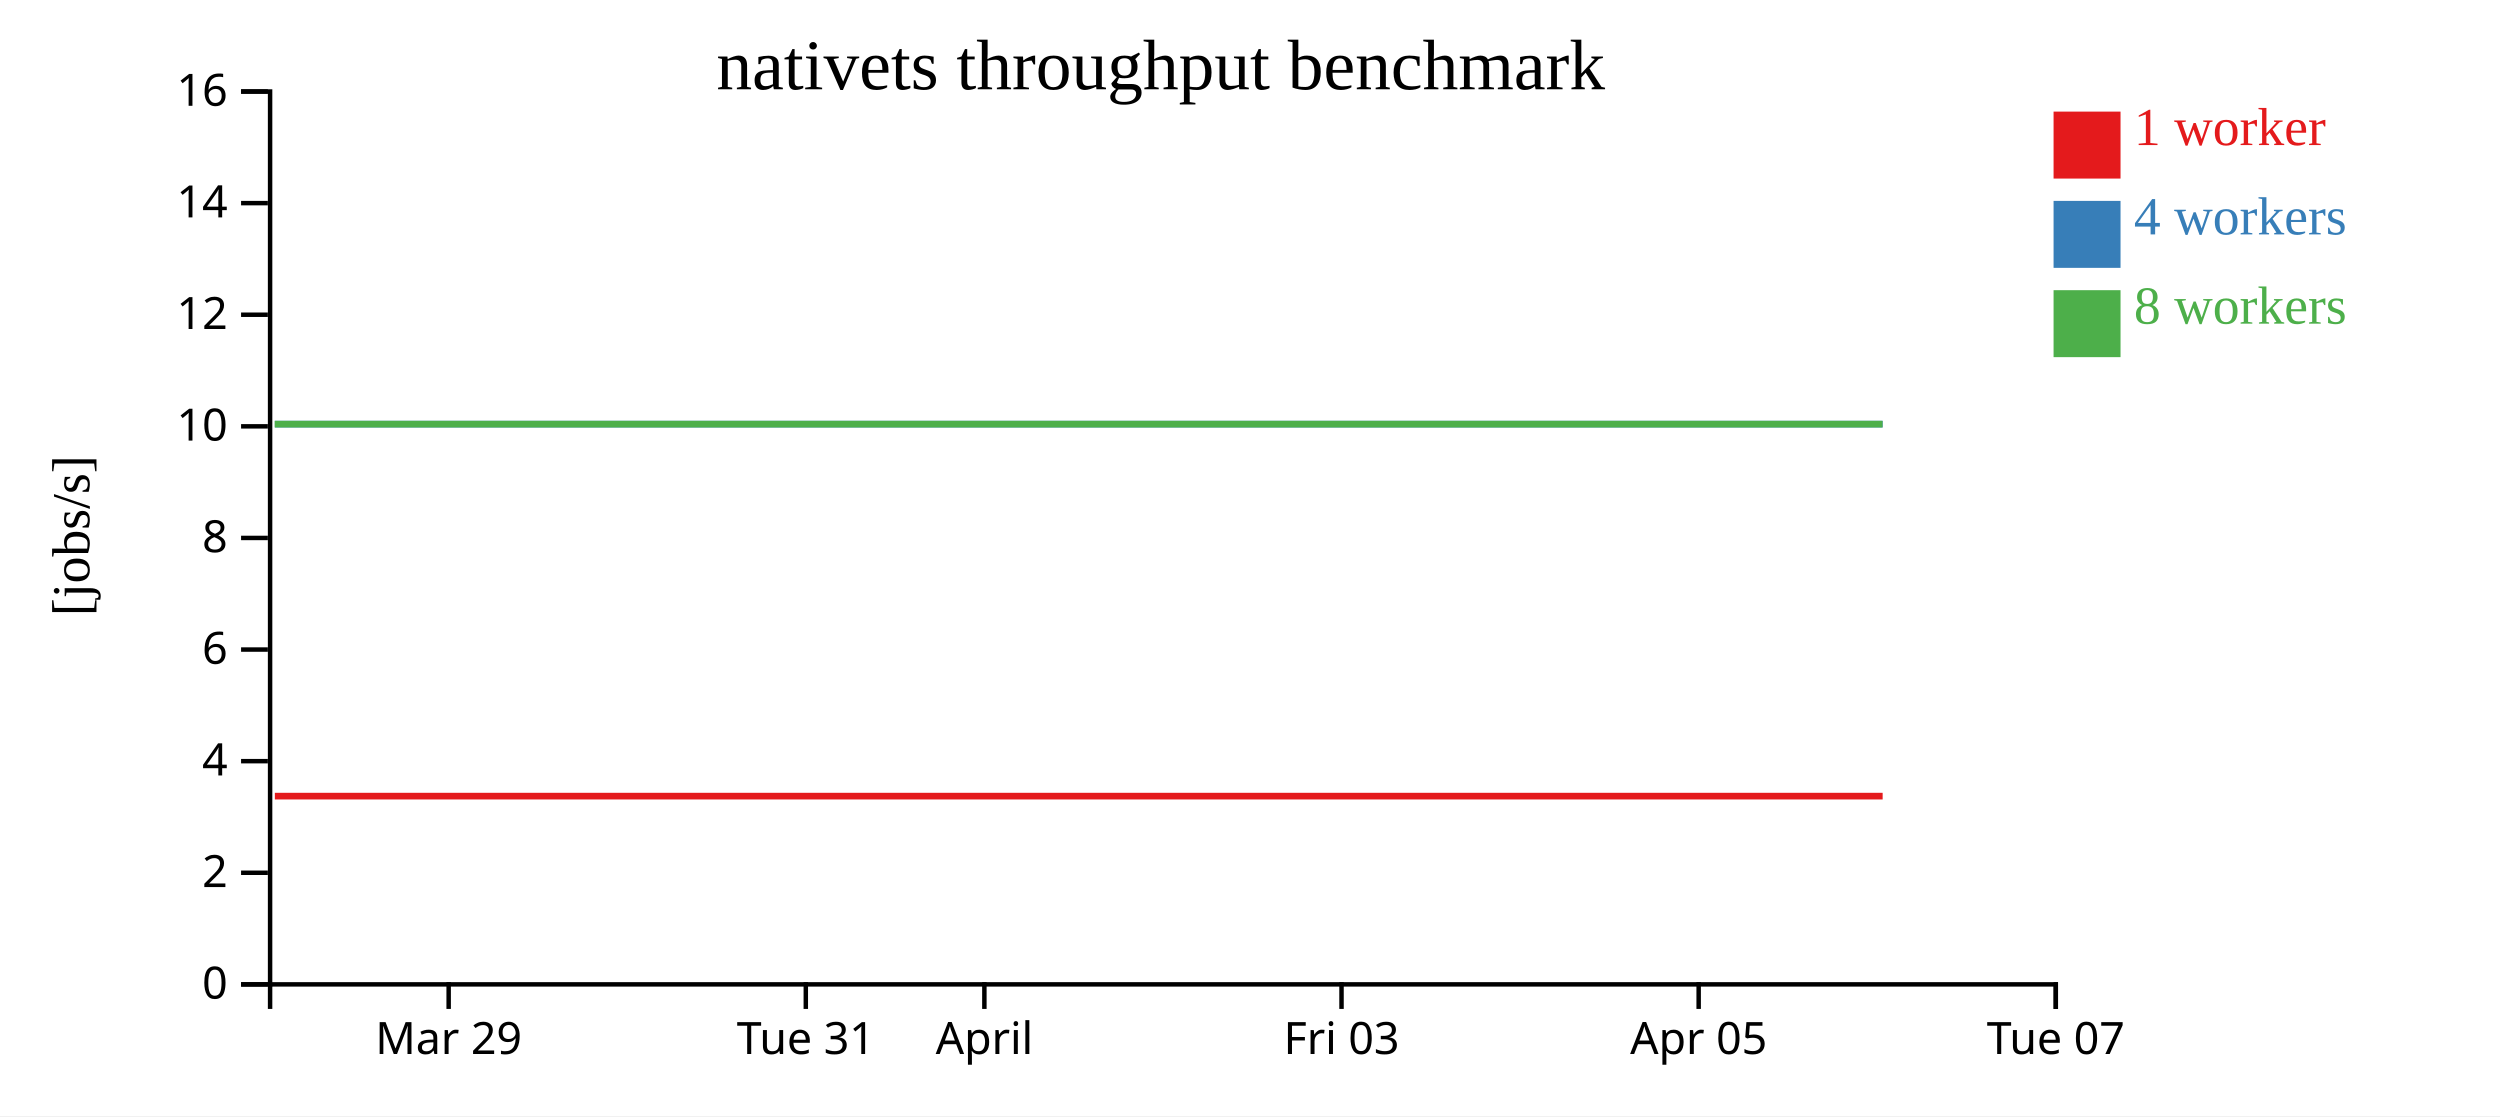
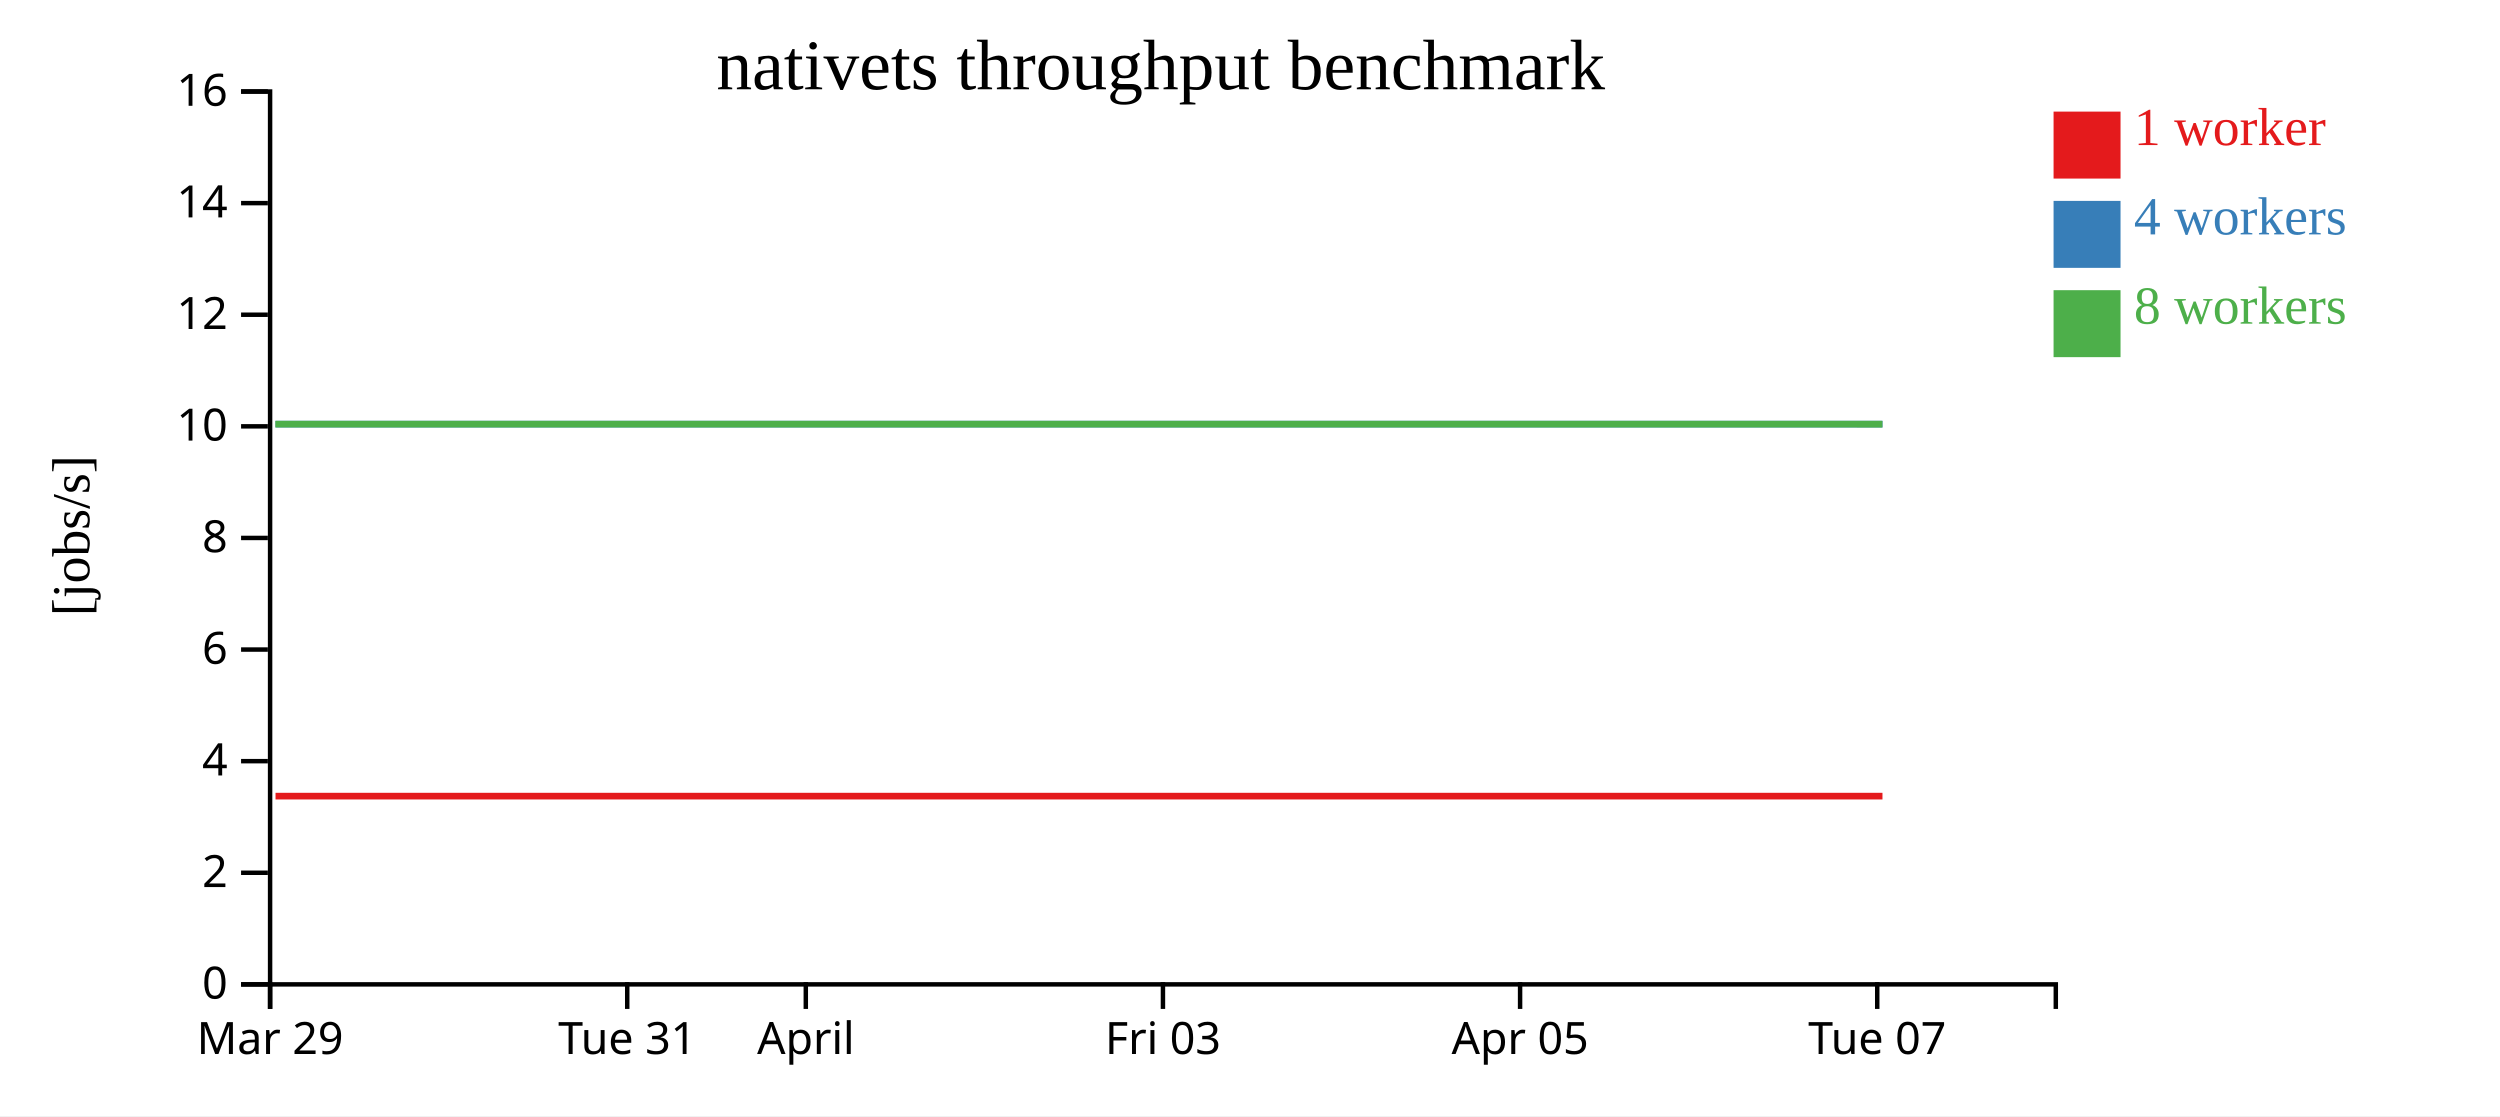
<svg xmlns="http://www.w3.org/2000/svg" width="560" height="250">
  <rect width="100%" height="100%" fill="white" />
  <g transform="translate(60,20)">
    <g transform="translate(0,200)" fill="none" font-size="10" font-family="sans-serif" text-anchor="middle">
      <path class="domain" stroke="currentColor" d="M0.5,6V0.5H400.5V6" />
-       <g class="tick" opacity="1" transform="translate(40.5,0)">
+       <g class="tick" opacity="1" transform="translate(0.5,0)">
        <line stroke="currentColor" y2="6" />
        <text fill="currentColor" y="9" dy="0.71em">Mar 29</text>
      </g>
-       <g class="tick" opacity="1" transform="translate(120.5,0)">
+       <g class="tick" opacity="1" transform="translate(80.5,0)">
        <line stroke="currentColor" y2="6" />
        <text fill="currentColor" y="9" dy="0.71em">Tue 31</text>
      </g>
-       <g class="tick" opacity="1" transform="translate(160.5,0)">
+       <g class="tick" opacity="1" transform="translate(120.5,0)">
        <line stroke="currentColor" y2="6" />
        <text fill="currentColor" y="9" dy="0.71em">April</text>
      </g>
-       <g class="tick" opacity="1" transform="translate(240.5,0)">
+       <g class="tick" opacity="1" transform="translate(200.5,0)">
        <line stroke="currentColor" y2="6" />
        <text fill="currentColor" y="9" dy="0.71em">Fri 03</text>
      </g>
-       <g class="tick" opacity="1" transform="translate(320.5,0)">
+       <g class="tick" opacity="1" transform="translate(280.5,0)">
        <line stroke="currentColor" y2="6" />
        <text fill="currentColor" y="9" dy="0.71em">Apr 05</text>
      </g>
-       <g class="tick" opacity="1" transform="translate(400.5,0)">
+       <g class="tick" opacity="1" transform="translate(360.5,0)">
        <line stroke="currentColor" y2="6" />
        <text fill="currentColor" y="9" dy="0.71em">Tue 07</text>
      </g>
    </g>
    <g fill="none" font-size="10" font-family="sans-serif" text-anchor="end">
      <path class="domain" stroke="currentColor" d="M-6,200.5H0.5V0.5H-6" />
      <g class="tick" opacity="1" transform="translate(0,200.5)">
        <line stroke="currentColor" x2="-6" />
        <text fill="currentColor" x="-9" dy="0.32em">0</text>
      </g>
      <g class="tick" opacity="1" transform="translate(0,175.5)">
        <line stroke="currentColor" x2="-6" />
        <text fill="currentColor" x="-9" dy="0.32em">2</text>
      </g>
      <g class="tick" opacity="1" transform="translate(0,150.5)">
        <line stroke="currentColor" x2="-6" />
        <text fill="currentColor" x="-9" dy="0.32em">4</text>
      </g>
      <g class="tick" opacity="1" transform="translate(0,125.5)">
        <line stroke="currentColor" x2="-6" />
        <text fill="currentColor" x="-9" dy="0.32em">6</text>
      </g>
      <g class="tick" opacity="1" transform="translate(0,100.5)">
        <line stroke="currentColor" x2="-6" />
        <text fill="currentColor" x="-9" dy="0.32em">8</text>
      </g>
      <g class="tick" opacity="1" transform="translate(0,75.5)">
        <line stroke="currentColor" x2="-6" />
        <text fill="currentColor" x="-9" dy="0.32em">10</text>
      </g>
      <g class="tick" opacity="1" transform="translate(0,50.5)">
        <line stroke="currentColor" x2="-6" />
        <text fill="currentColor" x="-9" dy="0.32em">12</text>
      </g>
      <g class="tick" opacity="1" transform="translate(0,25.5)">
        <line stroke="currentColor" x2="-6" />
        <text fill="currentColor" x="-9" dy="0.32em">14</text>
      </g>
      <g class="tick" opacity="1" transform="translate(0,0.5)">
        <line stroke="currentColor" x2="-6" />
        <text fill="currentColor" x="-9" dy="0.32em">16</text>
      </g>
    </g>
    <text text-anchor="middle" style="font-size: 12px" transform="rotate(-90)" y="-40" x="-100">[jobs/s]</text>
    <text text-anchor="middle" style="font-size: 16px" y="0" x="200">nativets throughput benchmark</text>
-     <path class="line" fill="none" stroke="#e41a1c" stroke-width="1.5" d="M1.567,158.335L41.719,158.336L81.7,158.334L121.67,158.335L161.795,158.335L201.599,158.336L241.657,158.334L281.581,158.334L321.736,158.334L361.714,158.337" />
-     <path class="line" fill="none" stroke="#377eb8" stroke-width="1.5" d="M1.573,75.006L41.71,75.002L81.698,75.008L121.682,75.002L161.801,75.005L201.589,75.009L241.644,75.005L281.609,75.003L321.724,75.007L361.713,75.003" />
-     <path class="line" fill="none" stroke="#4daf4a" stroke-width="1.5" d="M1.534,75.007L41.683,75.009L81.685,75.003L121.628,75.005L161.764,75.003L201.567,75.009L241.624,75.002L281.548,75.009L321.7,75.004L361.685,75.005" />
+     <path class="line" fill="none" stroke="#e41a1c" stroke-width="1.5" d="M1.719,158.336L41.7,158.334L81.67,158.335L121.795,158.335L161.599,158.336L201.657,158.334L241.581,158.334L281.736,158.334L321.714,158.337L361.673,158.337" />
+     <path class="line" fill="none" stroke="#377eb8" stroke-width="1.5" d="M1.71,75.002L41.698,75.008L81.682,75.002L121.801,75.005L161.589,75.009L201.644,75.005L241.609,75.003L281.724,75.007L321.713,75.003L361.682,75.01" />
+     <path class="line" fill="none" stroke="#4daf4a" stroke-width="1.5" d="M1.683,75.009L41.685,75.003L81.628,75.005L121.764,75.003L161.567,75.009L201.624,75.002L241.548,75.009L281.7,75.004L321.685,75.005L361.657,75.011" />
    <rect class="dot" x="400" y="5" width="15" height="15" style="fill: #e41a1c;" />
    <rect class="dot" x="400" y="25" width="15" height="15" style="fill: #377eb8;" />
    <rect class="dot" x="400" y="45" width="15" height="15" style="fill: #4daf4a;" />
    <text class="label" x="418" y="12.5" style="fill: #e41a1c; alignment-baseline: middle;" text-anchor="left">1 worker</text>
    <text class="label" x="418" y="32.5" style="fill: #377eb8; alignment-baseline: middle;" text-anchor="left">4 workers</text>
    <text class="label" x="418" y="52.5" style="fill: #4daf4a; alignment-baseline: middle;" text-anchor="left">8 workers</text>
  </g>
</svg>
